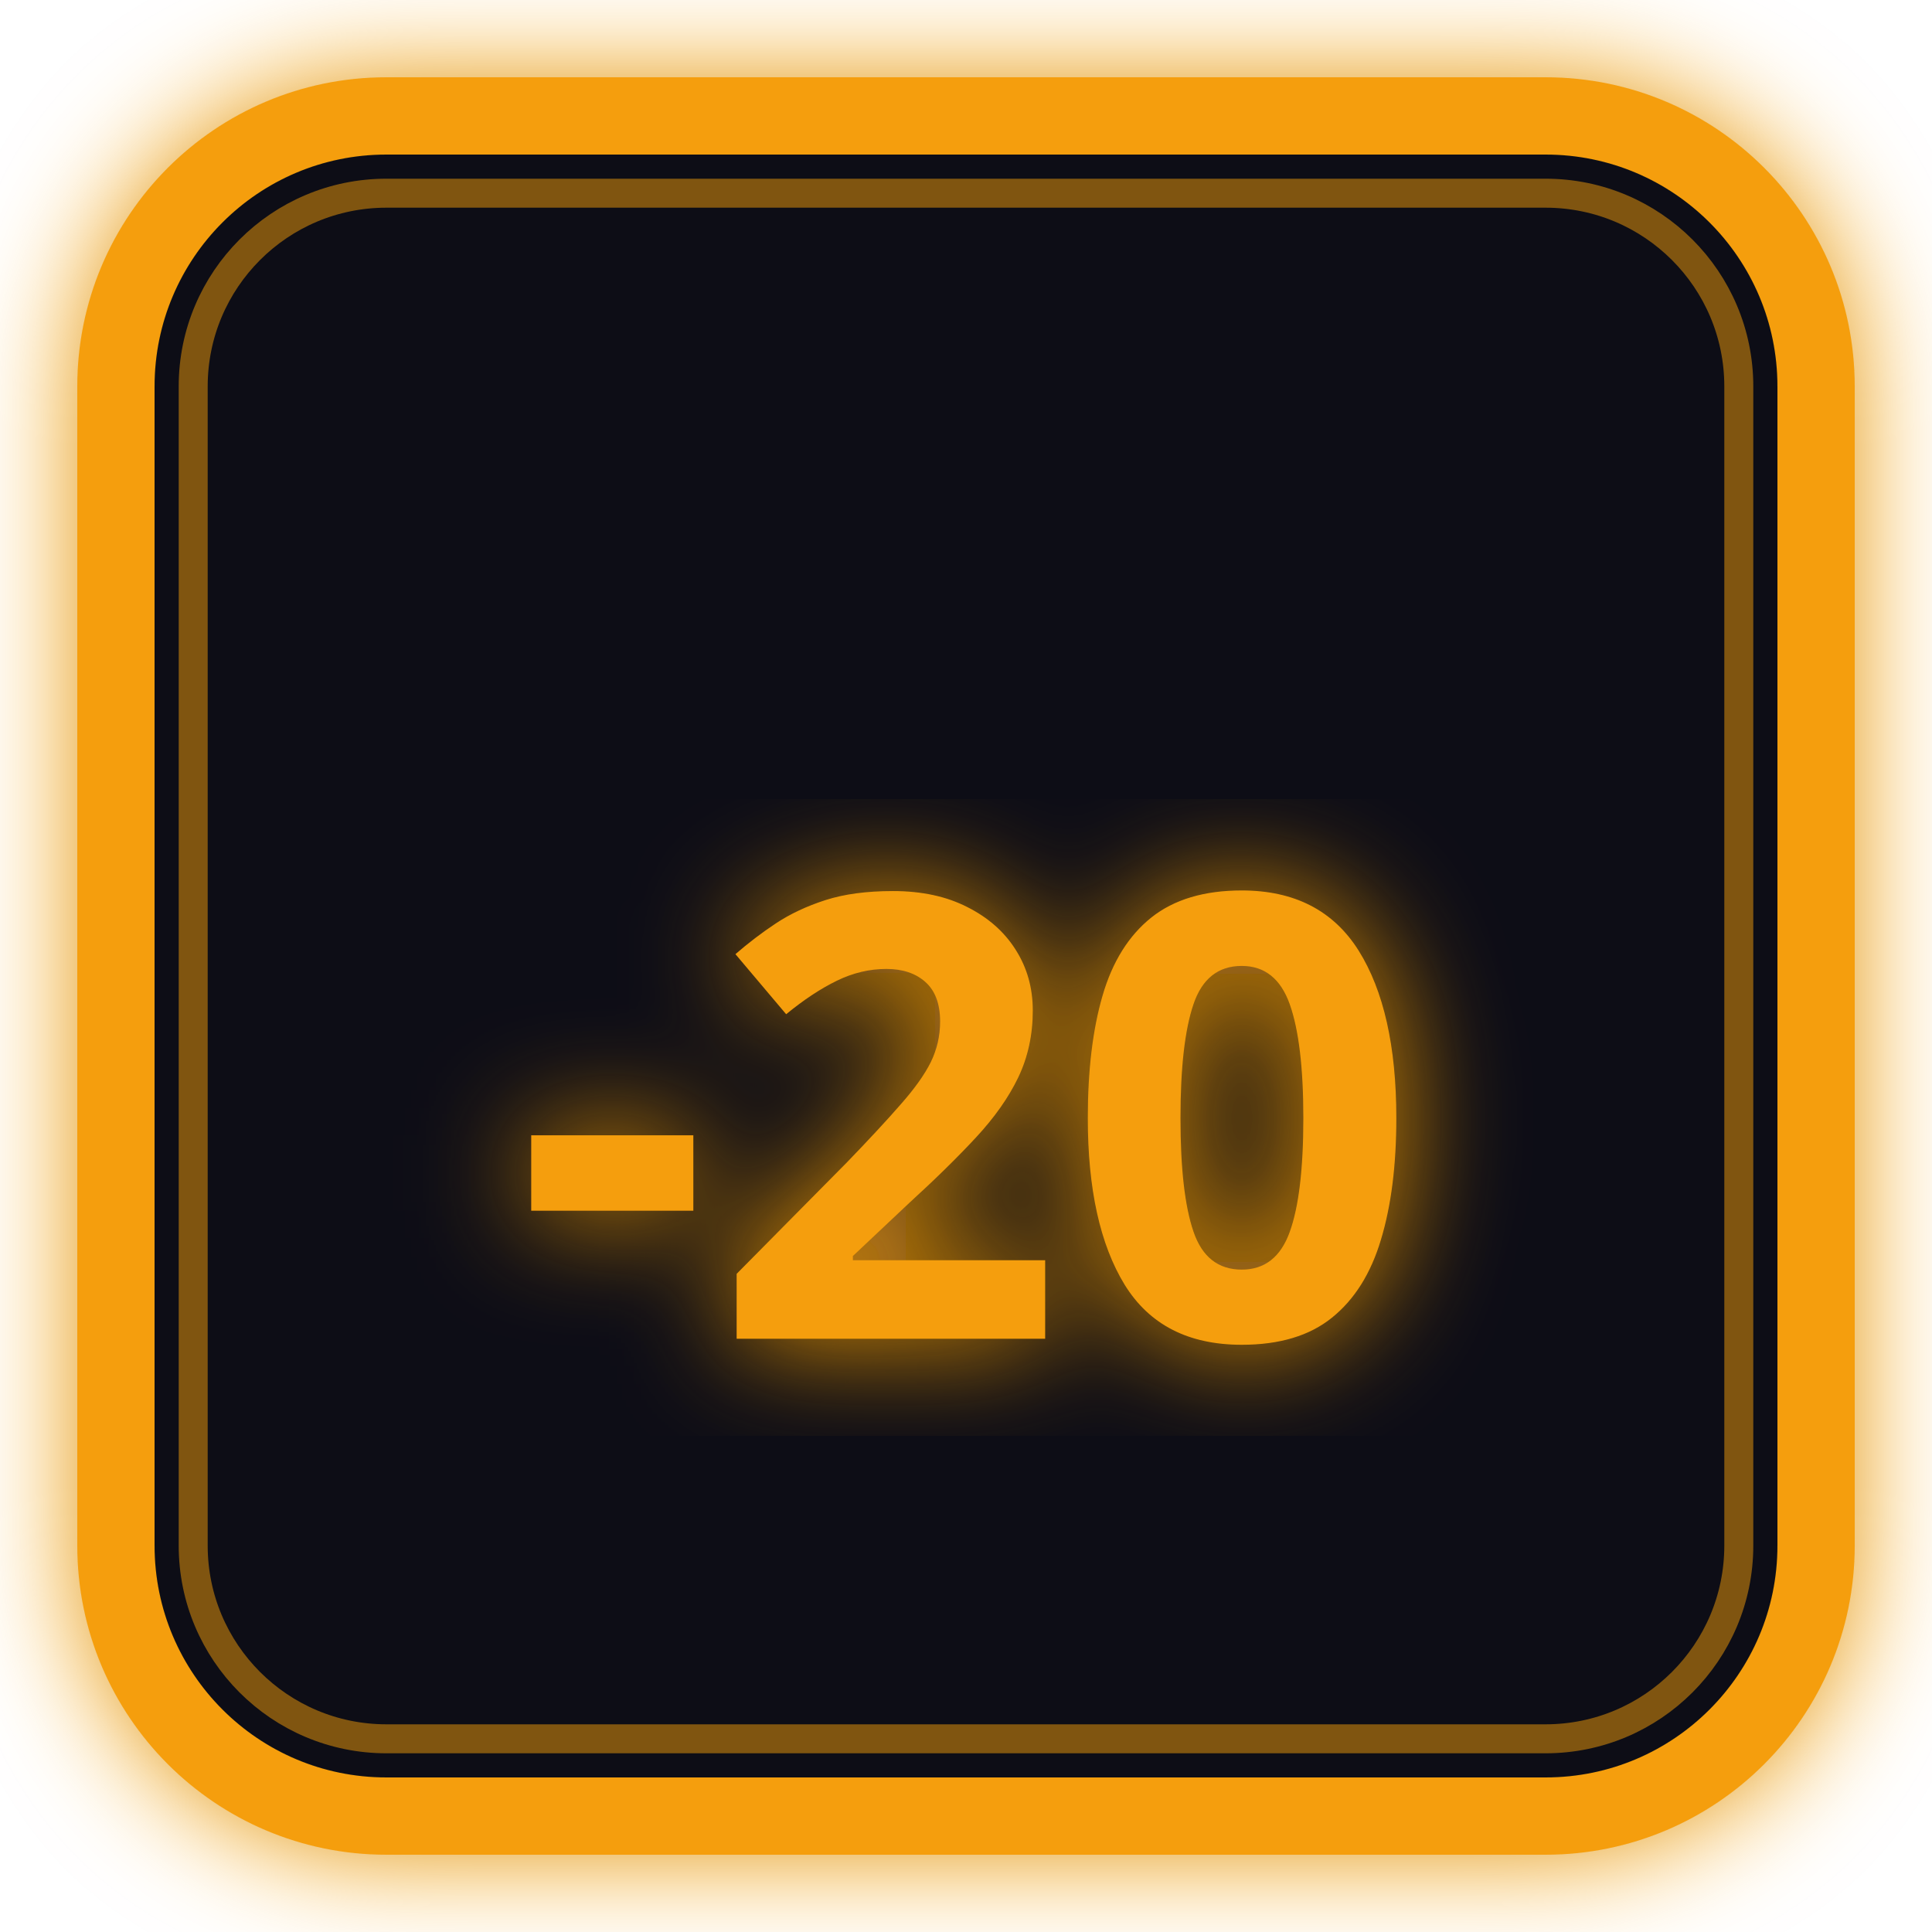
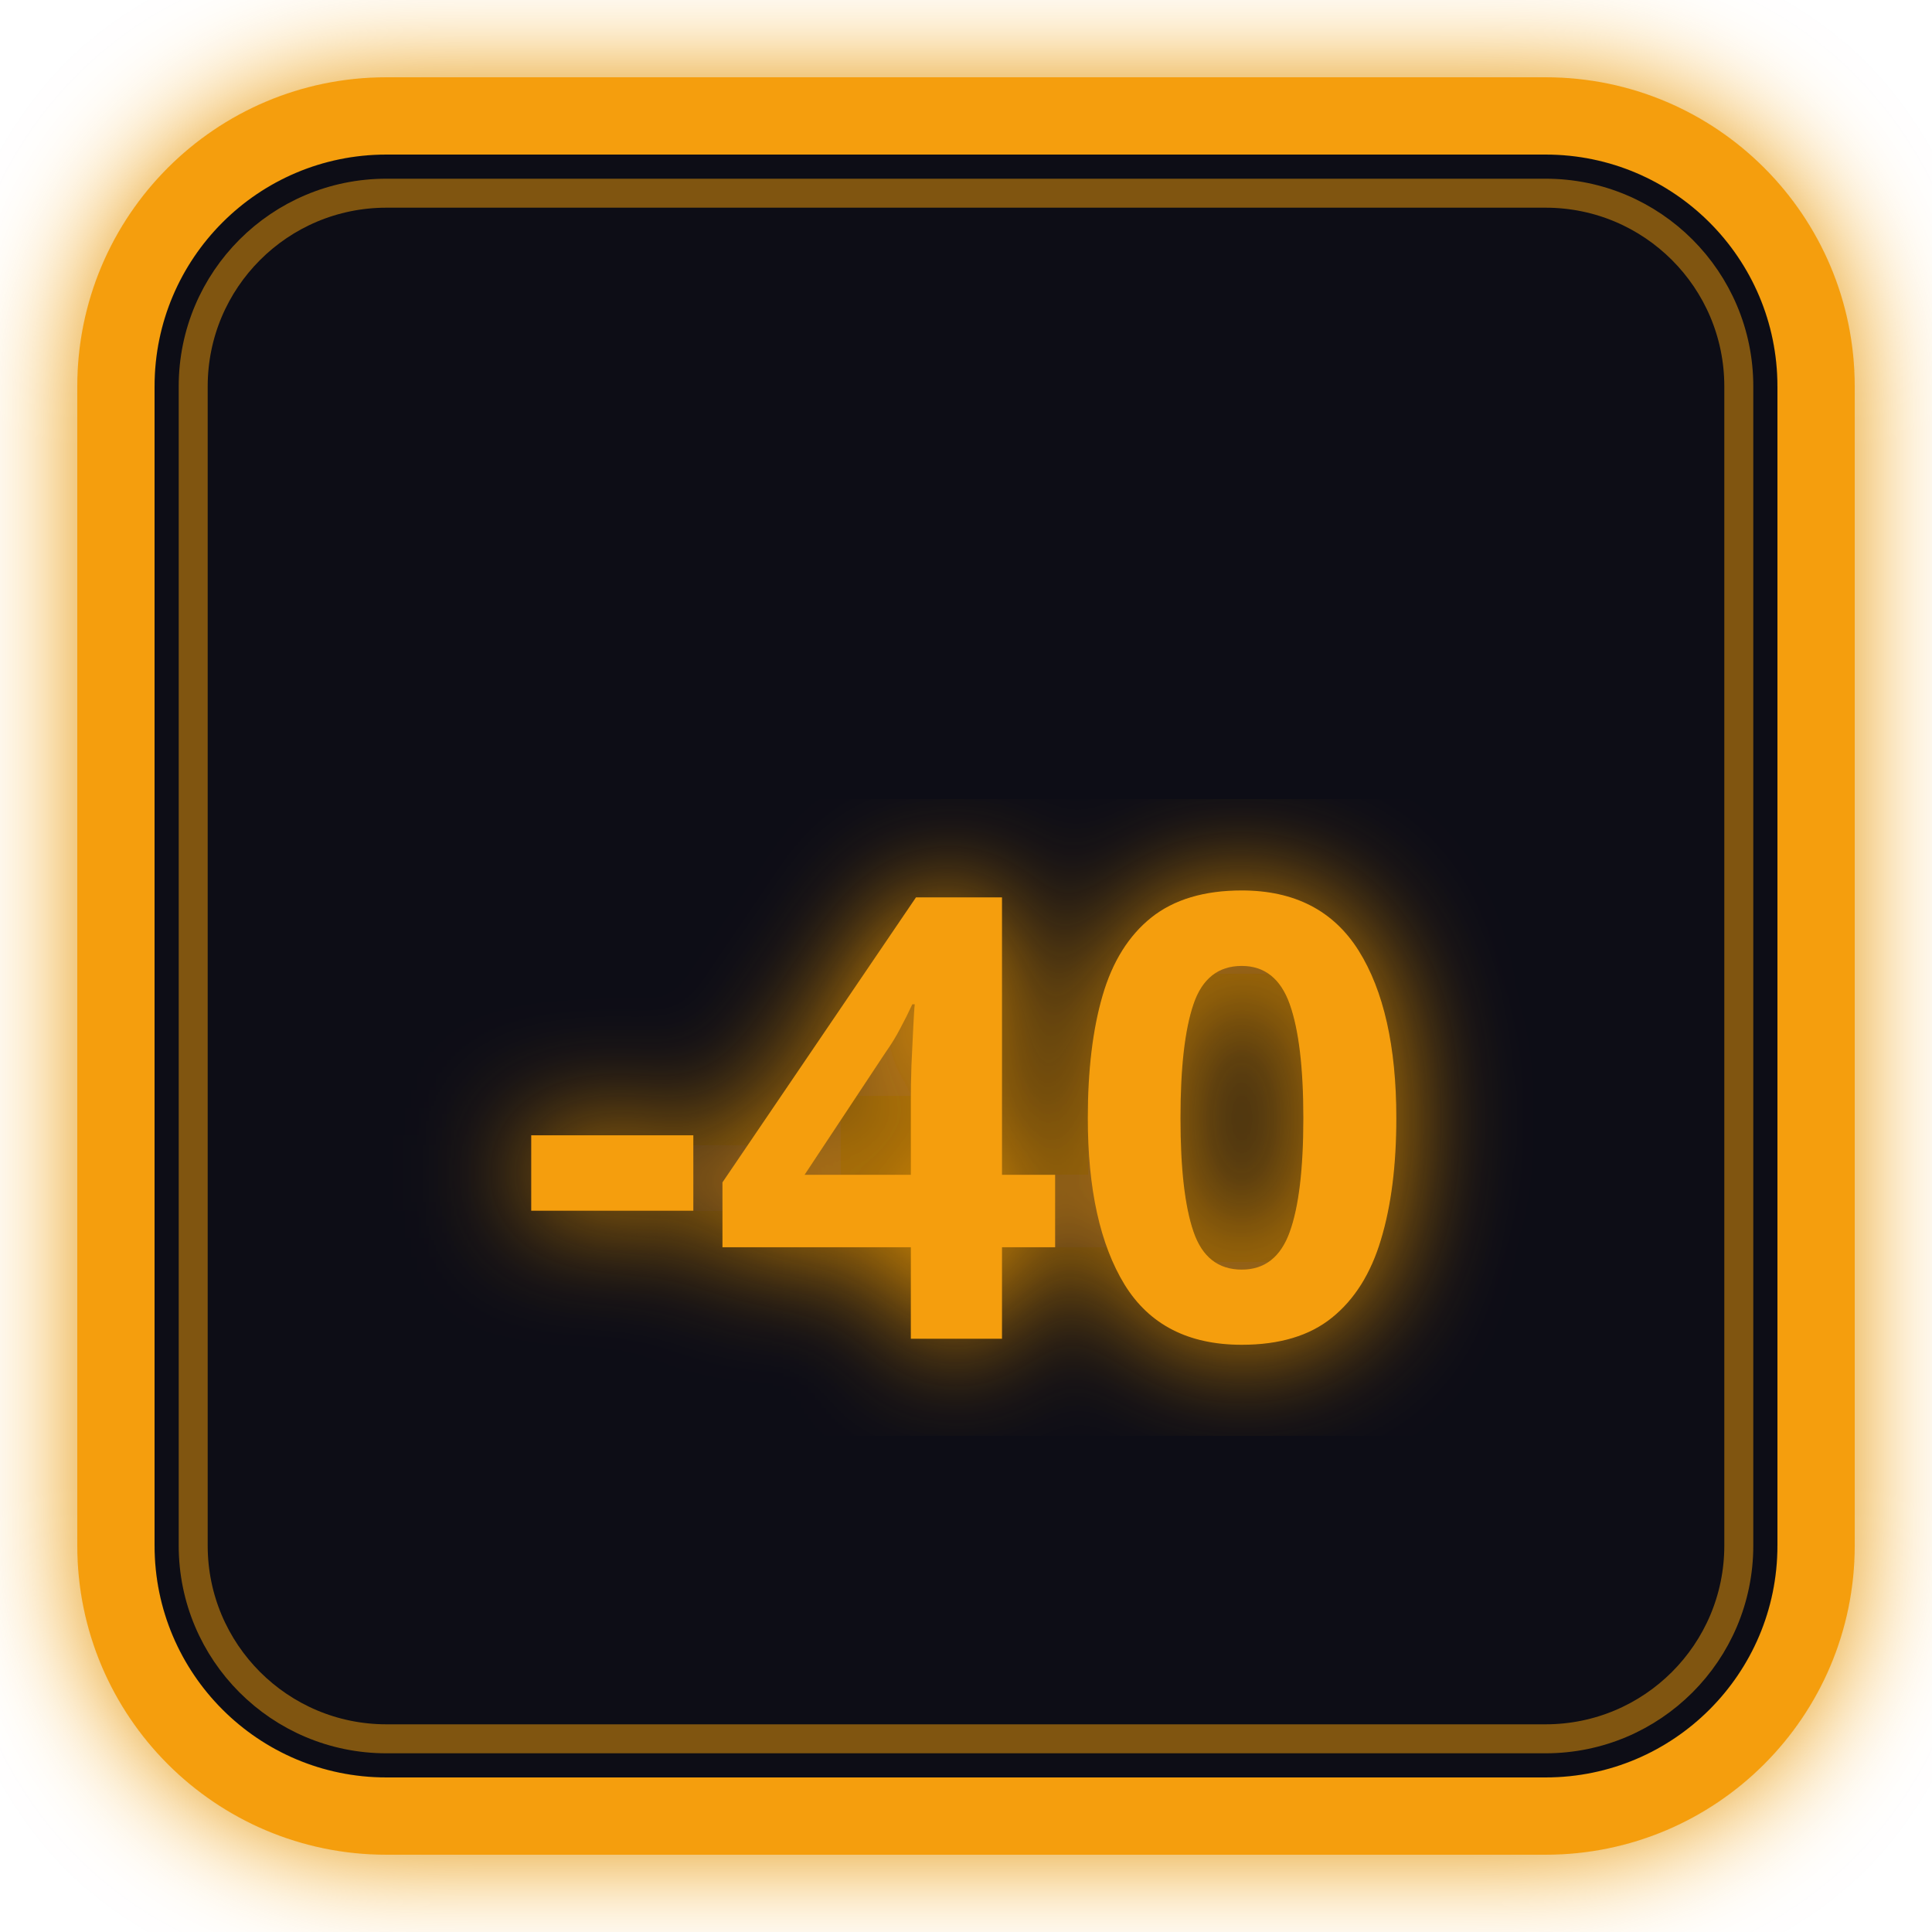
<svg xmlns="http://www.w3.org/2000/svg" viewBox="0 0 100 100" width="100" height="100">
  <defs>
    <filter id="neon-glow" x="-20%" y="-20%" width="140%" height="140%">
      <feGaussianBlur stdDeviation="3" result="blur" />
      <feMerge>
        <feMergeNode in="blur" />
        <feMergeNode in="SourceGraphic" />
      </feMerge>
    </filter>
  </defs>
  <rect x="6" y="6" width="88" height="88" rx="14" ry="14" fill="#0d1117" stroke="#f59e0b" stroke-width="4" filter="url(#neon-glow)" />
  <rect x="10" y="10" width="80" height="80" rx="10" ry="10" fill="none" stroke="#f59e0b" stroke-width="1.5" stroke-opacity="0.5" />
-   <text x="50" y="58" dominant-baseline="middle" text-anchor="middle" font-family="'Outfit', 'Plus Jakarta Sans', sans-serif" font-weight="900" font-size="32" fill="#f59e0b" filter="url(#neon-glow)">-20</text>
+   <text x="50" y="58" dominant-baseline="middle" text-anchor="middle" font-family="'Outfit', 'Plus Jakarta Sans', sans-serif" font-weight="900" font-size="32" fill="#f59e0b" filter="url(#neon-glow)">-40</text>
</svg>
